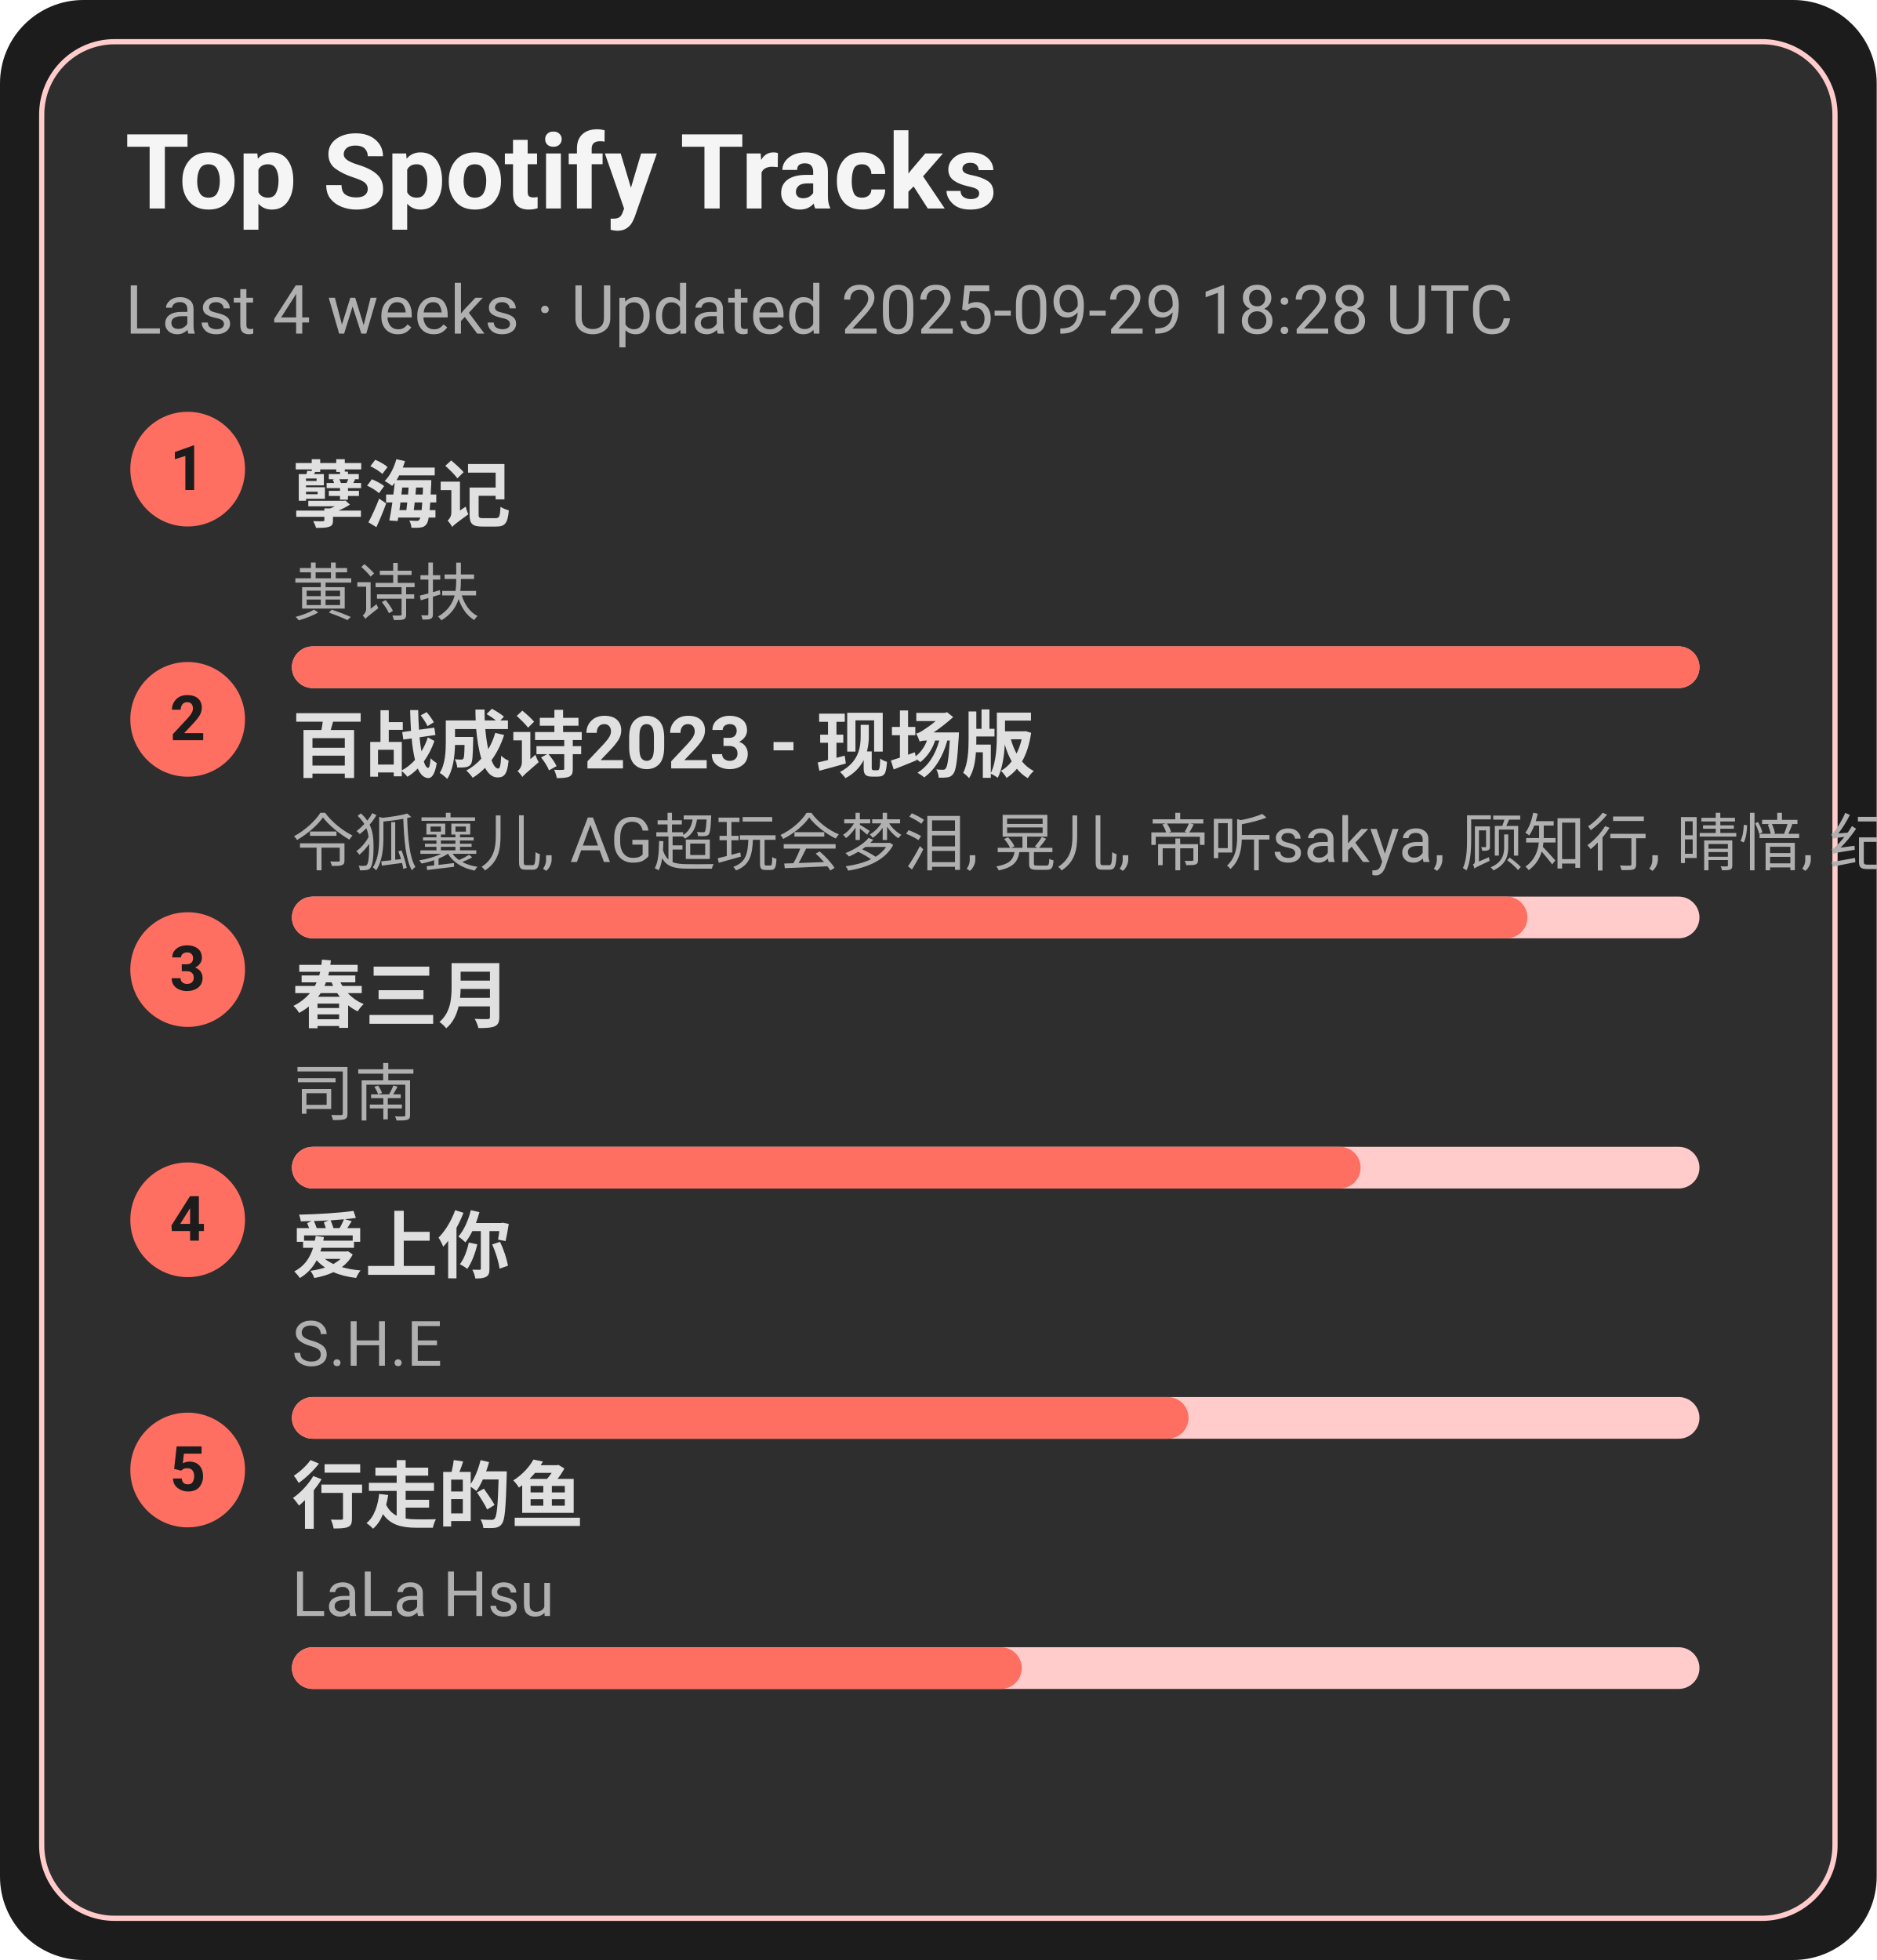
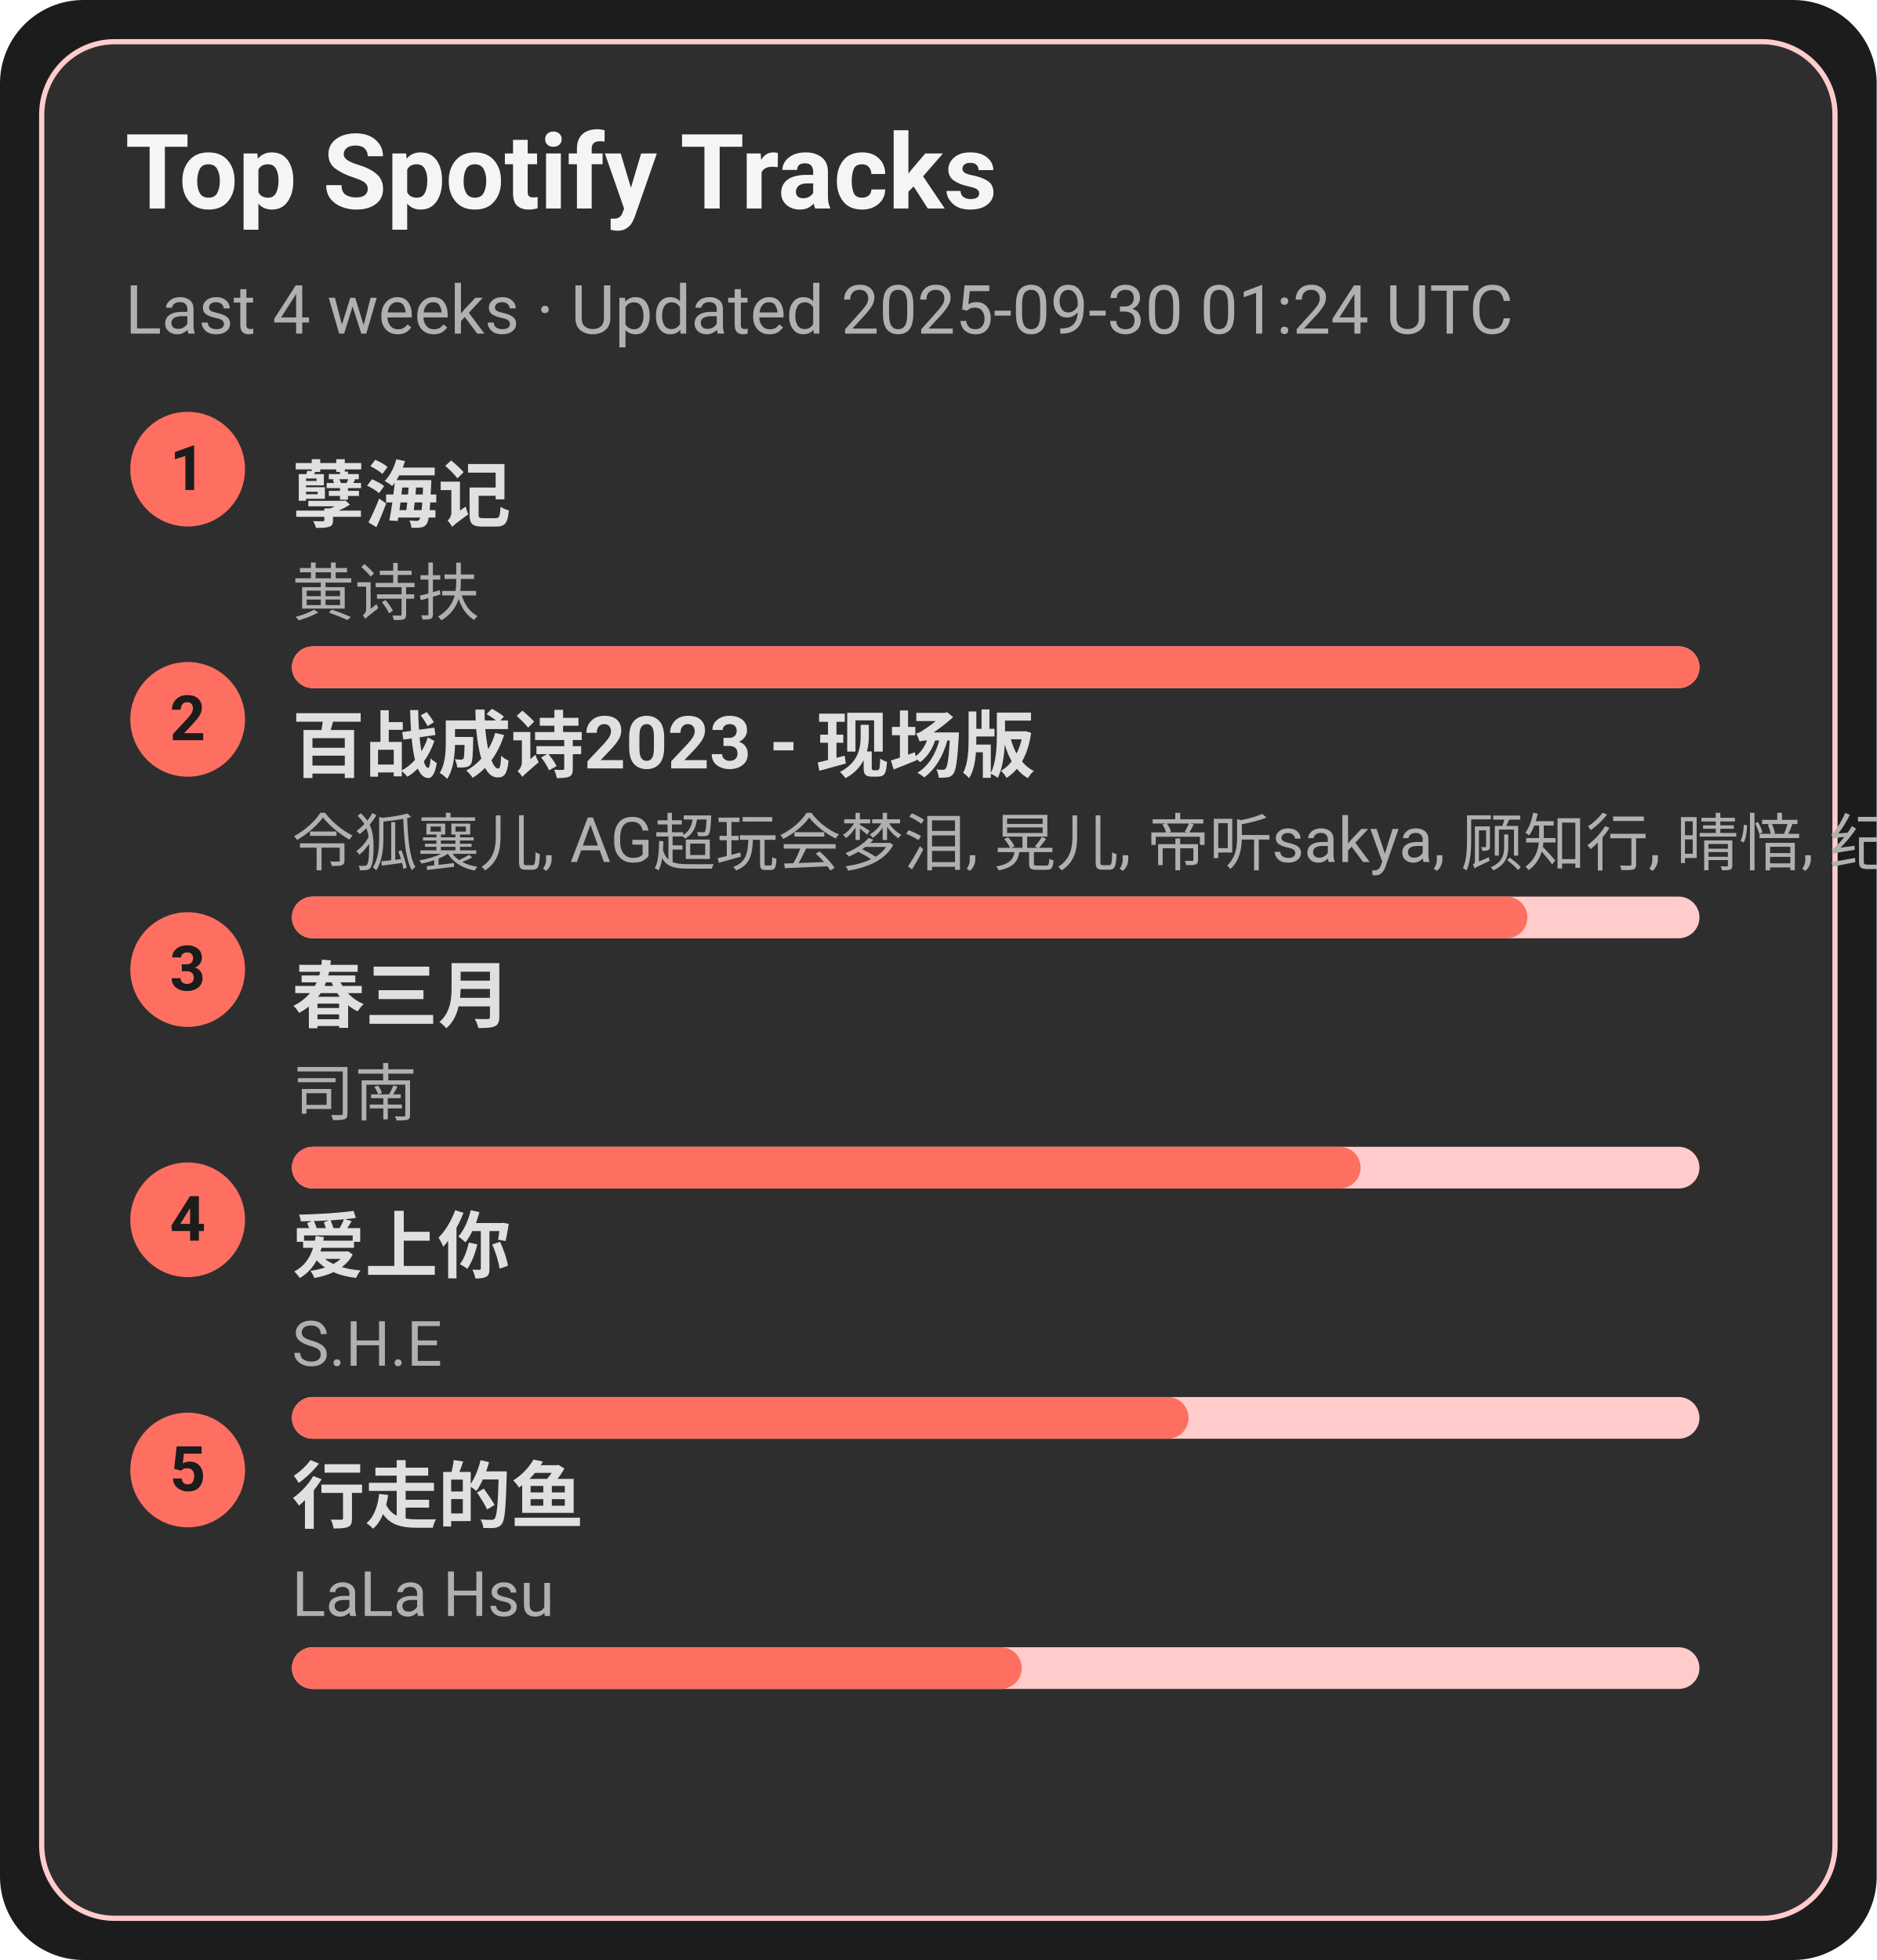
<svg xmlns="http://www.w3.org/2000/svg" width="360" height="376" viewBox="0 0 360 376">
  <style>text{font-family:-apple-system,BlinkMacSystemFont,Segoe UI,Roboto,Ubuntu,Helvetica Neue,Arial,Noto Sans,sans-serif}</style>
  <rect width="360" height="376" rx="16" fill="#1c1c1c" />
  <rect x="8" y="8" width="344" height="360" rx="14" fill="#2e2e2e" stroke="#ffcccb" />
  <text x="24" y="40" font-size="20" fill="#f5f5f5" font-weight="600">Top Spotify Tracks</text>
-   <text x="24" y="64" font-size="13" fill="#b0b0b0">Last 4 weeks · Updated 2025-09-29 18:28 UTC</text>
+   <text x="24" y="64" font-size="13" fill="#b0b0b0">Last 4 weeks · Updated 2025-09-30 01:24 UTC</text>
  <circle cx="36" cy="90" r="11" fill="#ff6f61" />
  <text x="36" y="94" text-anchor="middle" font-size="12" fill="#1c1c1c" font-weight="700">1</text>
  <a href="https://open.spotify.com/track/3eIovUMhirNN6btJbpzNqD" target="_blank" rel="noopener noreferrer">
    <text x="56" y="100" font-size="14" fill="#e0e0e0" font-weight="600">孽海记</text>
  </a>
  <text x="56" y="118" font-size="12" fill="#b0b0b0">黄诗扶</text>
  <rect x="56" y="124" width="270" height="8" rx="4" fill="#ffcccb" />
  <rect x="56" y="124" width="270" height="8" rx="4" fill="#ff6f61" />
  <circle cx="36" cy="138" r="11" fill="#ff6f61" />
  <text x="36" y="142" text-anchor="middle" font-size="12" fill="#1c1c1c" font-weight="700">2</text>
  <a href="https://open.spotify.com/track/2gttnS8fWnDwziLFt2TLEi" target="_blank" rel="noopener noreferrer">
    <text x="56" y="148" font-size="14" fill="#e0e0e0" font-weight="600">百战成诗2023 - 现场版</text>
  </a>
  <text x="56" y="166" font-size="12" fill="#b0b0b0">令狐襄儿, AG超玩会梦泪, 晃儿, 帝听sakya, 顾知行, 晴愔, 纪粹希, 于冬然, 呦猫UNEKO</text>
  <rect x="56" y="172" width="270" height="8" rx="4" fill="#ffcccb" />
  <rect x="56" y="172" width="237" height="8" rx="4" fill="#ff6f61" />
  <circle cx="36" cy="186" r="11" fill="#ff6f61" />
  <text x="36" y="190" text-anchor="middle" font-size="12" fill="#1c1c1c" font-weight="700">3</text>
  <a href="https://open.spotify.com/track/5A9BOP4WTk2UayDlMb8w98" target="_blank" rel="noopener noreferrer">
    <text x="56" y="196" font-size="14" fill="#e0e0e0" font-weight="600">春三月</text>
  </a>
  <text x="56" y="214" font-size="12" fill="#b0b0b0">司南</text>
  <rect x="56" y="220" width="270" height="8" rx="4" fill="#ffcccb" />
  <rect x="56" y="220" width="205" height="8" rx="4" fill="#ff6f61" />
  <circle cx="36" cy="234" r="11" fill="#ff6f61" />
  <text x="36" y="238" text-anchor="middle" font-size="12" fill="#1c1c1c" font-weight="700">4</text>
  <a href="https://open.spotify.com/track/4hcNpo1rtbzyNswsM5byTf" target="_blank" rel="noopener noreferrer">
    <text x="56" y="244" font-size="14" fill="#e0e0e0" font-weight="600">爱上你</text>
  </a>
  <text x="56" y="262" font-size="12" fill="#b0b0b0">S.H.E</text>
  <rect x="56" y="268" width="270" height="8" rx="4" fill="#ffcccb" />
  <rect x="56" y="268" width="172" height="8" rx="4" fill="#ff6f61" />
  <circle cx="36" cy="282" r="11" fill="#ff6f61" />
  <text x="36" y="286" text-anchor="middle" font-size="12" fill="#1c1c1c" font-weight="700">5</text>
  <a href="https://open.spotify.com/track/5tGyQ1cWTaHBfZSHWr8AZb" target="_blank" rel="noopener noreferrer">
    <text x="56" y="292" font-size="14" fill="#e0e0e0" font-weight="600">行走的鱼</text>
  </a>
  <text x="56" y="310" font-size="12" fill="#b0b0b0">LaLa Hsu</text>
  <rect x="56" y="316" width="270" height="8" rx="4" fill="#ffcccb" />
  <rect x="56" y="316" width="140" height="8" rx="4" fill="#ff6f61" />
</svg>
